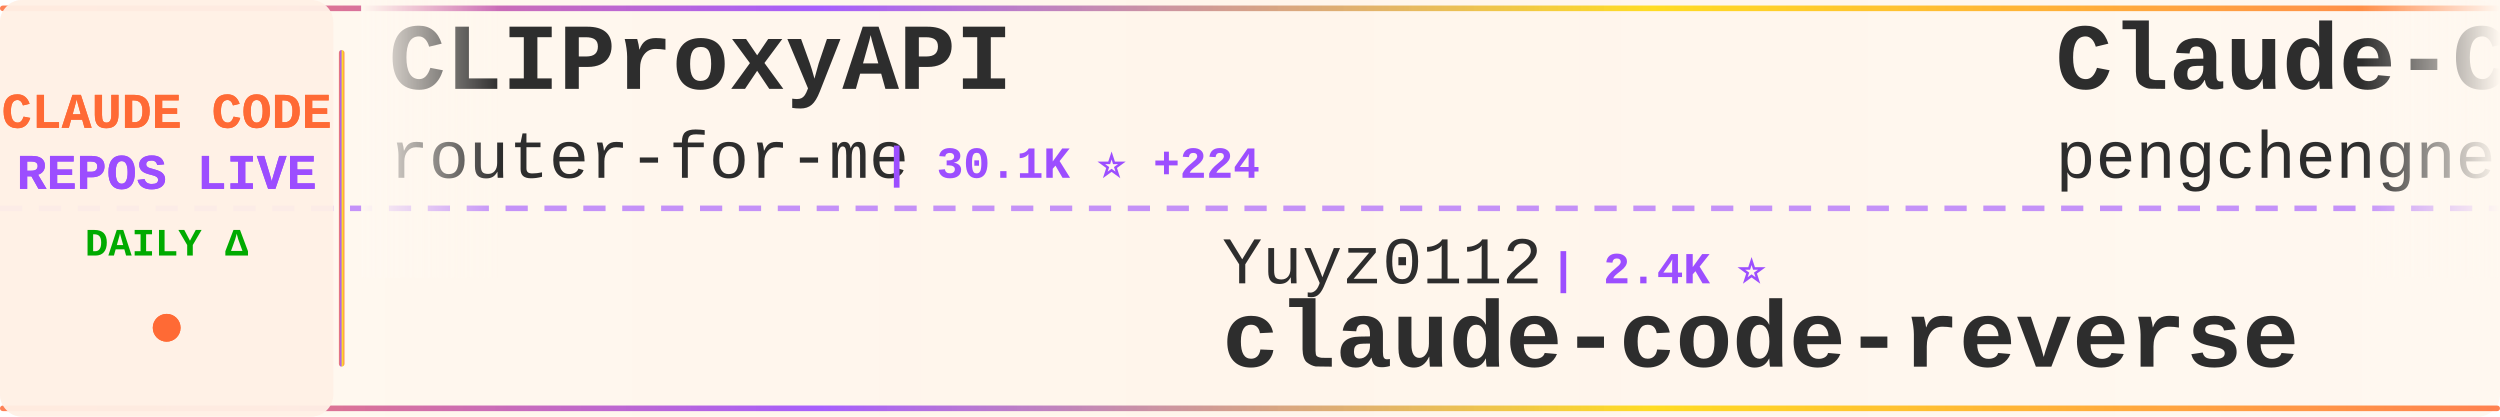
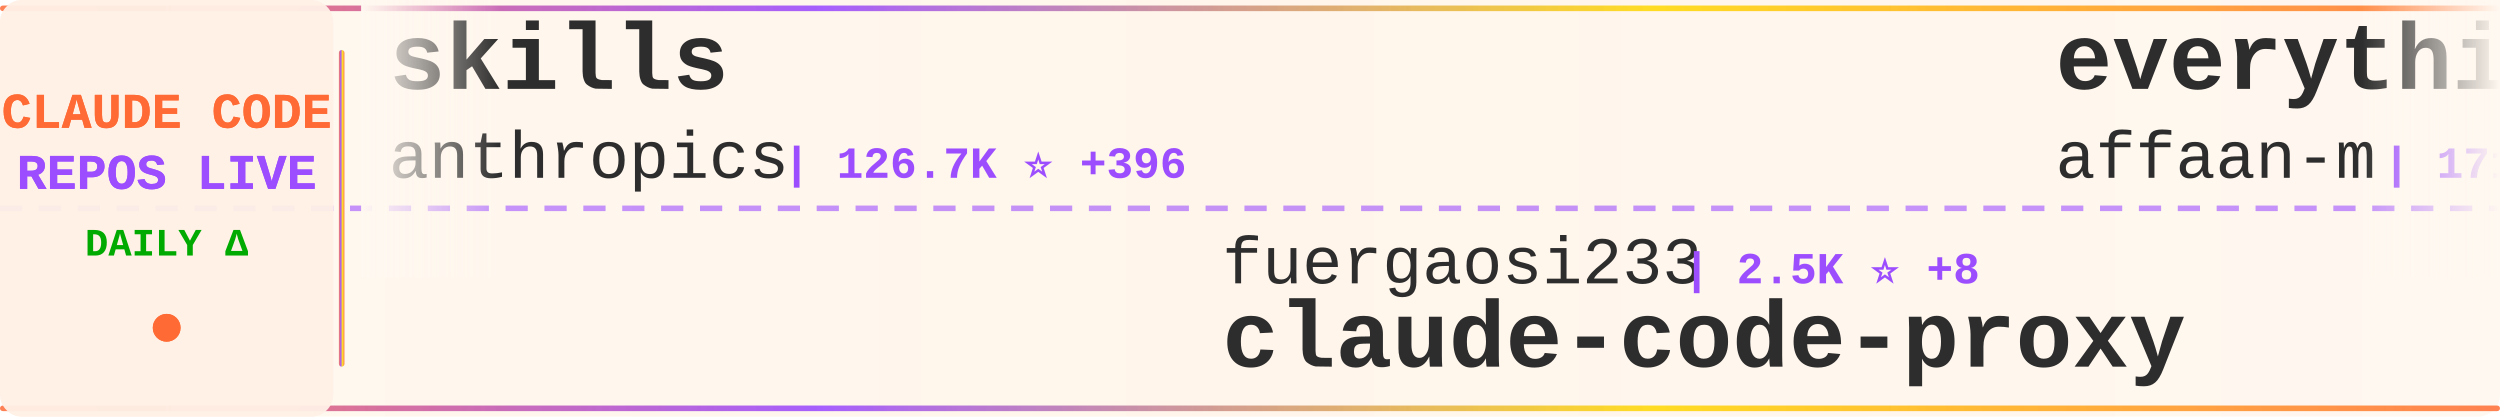
<svg xmlns="http://www.w3.org/2000/svg" width="900" height="150">
  <defs>
    <linearGradient id="tickerBg" x1="0%" y1="0%" x2="100%" y2="0%">
      <stop offset="0%" style="stop-color:#fff8f0;stop-opacity:0.98" />
      <stop offset="50%" style="stop-color:#fff5eb;stop-opacity:1" />
      <stop offset="100%" style="stop-color:#fff8f0;stop-opacity:0.98" />
    </linearGradient>
    <linearGradient id="borderGrad" x1="0%" y1="0%" x2="100%" y2="0%">
      <stop offset="0%" style="stop-color:#FF6B35;stop-opacity:0.85">
        <animate attributeName="stop-opacity" values="0.85;1;0.85" dur="2s" repeatCount="indefinite" />
      </stop>
      <stop offset="33%" style="stop-color:#9C4EFF;stop-opacity:0.9">
        <animate attributeName="stop-opacity" values="0.9;1;0.9" dur="2.2s" repeatCount="indefinite" />
      </stop>
      <stop offset="66%" style="stop-color:#FFD700;stop-opacity:0.85">
        <animate attributeName="stop-opacity" values="0.85;1;0.85" dur="1.8s" repeatCount="indefinite" />
      </stop>
      <stop offset="100%" style="stop-color:#FF6B35;stop-opacity:0.85">
        <animate attributeName="stop-opacity" values="0.85;1;0.85" dur="2s" repeatCount="indefinite" />
      </stop>
    </linearGradient>
    <filter id="textGlow">
      <feGaussianBlur stdDeviation="0.15" result="coloredBlur" />
      <feMerge>
        <feMergeNode in="coloredBlur" />
        <feMergeNode in="SourceGraphic" />
      </feMerge>
    </filter>
    <filter id="metricGlow">
      <feGaussianBlur stdDeviation="0.2" result="coloredBlur" />
      <feMerge>
        <feMergeNode in="coloredBlur" />
        <feMergeNode in="SourceGraphic" />
      </feMerge>
    </filter>
    <linearGradient id="leftFade" x1="0%" y1="0%" x2="100%" y2="0%">
      <stop offset="0%" style="stop-color:#fff8f0;stop-opacity:1" />
      <stop offset="100%" style="stop-color:#fff8f0;stop-opacity:0" />
    </linearGradient>
    <linearGradient id="rightFade" x1="0%" y1="0%" x2="100%" y2="0%">
      <stop offset="0%" style="stop-color:#fff8f0;stop-opacity:0" />
      <stop offset="100%" style="stop-color:#fff8f0;stop-opacity:1" />
    </linearGradient>
  </defs>
  <rect width="900" height="150" fill="url(#tickerBg)" rx="8" />
  <rect x="0" y="2" width="900" height="2" fill="url(#borderGrad)" rx="1" />
  <rect x="0" y="146" width="900" height="2" fill="url(#borderGrad)" rx="1" />
  <line x1="0" y1="75" x2="900" y2="75" stroke="#9C4EFF" stroke-width="2" stroke-dasharray="8 6" opacity="0.6" />
  <rect x="0" y="0" width="120" height="150" fill="#fff0e6" opacity="0.95" rx="8" />
  <text x="60" y="46" font-family="'Courier New', monospace" font-size="18" font-weight="bold" fill="#FF6B35" text-anchor="middle" filter="url(#textGlow)">
    CLAUDE CODE
  </text>
  <text x="60" y="68" font-family="'Courier New', monospace" font-size="18" font-weight="bold" fill="#9C4EFF" text-anchor="middle" filter="url(#textGlow)">
    REPOS LIVE
  </text>
  <text x="60" y="92" font-family="'Courier New', monospace" font-size="14" font-weight="bold" fill="#00aa00" text-anchor="middle">
    DAILY Δ
  </text>
  <circle cx="60" cy="118" r="5" fill="#FF6B35" filter="url(#metricGlow)">
    <animate attributeName="r" values="4;6;4" dur="1.5s" repeatCount="indefinite" />
    <animate attributeName="opacity" values="0.6;1;0.6" dur="1.5s" repeatCount="indefinite" />
  </circle>
  <rect x="122" y="18" width="2" height="114" fill="url(#borderGrad)" rx="1" />
  <clipPath id="tickerClip">
    <rect x="130" y="0" width="770" height="150" />
  </clipPath>
  <g clip-path="url(#tickerClip)">
    <g id="tickerItems">
      <animateTransform attributeName="transform" attributeType="XML" type="translate" from="0 0" to="-3000 0" dur="54s" repeatCount="indefinite" />
      <g transform="translate(0, 0)">
-         <text x="140" y="32" font-family="'Courier New', monospace" font-size="34" font-weight="bold" fill="#2d2d2d">CLIProxyAPI</text>
-         <text x="140" y="64" font-family="'Courier New', monospace" font-size="24" font-weight="normal" fill="#2d2d2d" opacity="1.0">router-for-me</text>
-         <text x="318" y="64" font-family="'Courier New', monospace" font-size="16" font-weight="bold" fill="#9C4EFF"> | 30.1K ⭐ +224</text>
+         <text x="140" y="32" font-family="'Courier New', monospace" font-size="34" font-weight="bold" fill="#2d2d2d">skills</text>
+         <text x="140" y="64" font-family="'Courier New', monospace" font-size="24" font-weight="normal" fill="#2d2d2d" opacity="1.0">anthropics</text>
+         <text x="282" y="64" font-family="'Courier New', monospace" font-size="16" font-weight="bold" fill="#9C4EFF"> | 126.7K ⭐ +396</text>
      </g>
      <g transform="translate(300, 0)">
-         <text x="140" y="102" font-family="'Courier New', monospace" font-size="24" font-weight="normal" fill="#2d2d2d" opacity="1.0">Yuyz0112</text>
-         <text x="258" y="102" font-family="'Courier New', monospace" font-size="16" font-weight="bold" fill="#9C4EFF"> | 2.4K ⭐</text>
-         <text x="140" y="132" font-family="'Courier New', monospace" font-size="34" font-weight="bold" fill="#2d2d2d">claude-code-reverse</text>
+         <text x="140" y="102" font-family="'Courier New', monospace" font-size="24" font-weight="normal" fill="#2d2d2d" opacity="1.0">fuergaosi233</text>
+         <text x="306" y="102" font-family="'Courier New', monospace" font-size="16" font-weight="bold" fill="#9C4EFF"> | 2.5K ⭐ +8</text>
+         <text x="140" y="132" font-family="'Courier New', monospace" font-size="34" font-weight="bold" fill="#2d2d2d">claude-code-proxy</text>
      </g>
      <g transform="translate(600, 0)">
-         <text x="140" y="32" font-family="'Courier New', monospace" font-size="34" font-weight="bold" fill="#2d2d2d">Claude-Code</text>
-         <text x="140" y="64" font-family="'Courier New', monospace" font-size="24" font-weight="normal" fill="#2d2d2d" opacity="1.0">pengchengneo</text>
-         <text x="306" y="64" font-family="'Courier New', monospace" font-size="16" font-weight="bold" fill="#9C4EFF"> | 1.3K ⭐ +4</text>
+         <text x="140" y="32" font-family="'Courier New', monospace" font-size="34" font-weight="bold" fill="#2d2d2d">everything-claude-code</text>
+         <text x="140" y="64" font-family="'Courier New', monospace" font-size="24" font-weight="normal" fill="#2d2d2d" opacity="1.0">affaan-m</text>
+         <text x="258" y="64" font-family="'Courier New', monospace" font-size="16" font-weight="bold" fill="#9C4EFF"> | 171.1K ⭐ +681</text>
      </g>
      <g transform="translate(900, 0)">
+         <text x="140" y="102" font-family="'Courier New', monospace" font-size="24" font-weight="normal" fill="#2d2d2d" opacity="1.0">pedrohcgs</text>
+         <text x="270" y="102" font-family="'Courier New', monospace" font-size="16" font-weight="bold" fill="#9C4EFF"> | 1.0K ⭐ +4</text>
+         <text x="140" y="132" font-family="'Courier New', monospace" font-size="34" font-weight="bold" fill="#2d2d2d">claude-code-my-workflow</text>
+       </g>
+       <g transform="translate(1200, 0)">
+         <text x="140" y="32" font-family="'Courier New', monospace" font-size="34" font-weight="bold" fill="#2d2d2d">claude-code-showcase</text>
+         <text x="140" y="64" font-family="'Courier New', monospace" font-size="24" font-weight="normal" fill="#2d2d2d" opacity="1.0">ChrisWiles</text>
+         <text x="282" y="64" font-family="'Courier New', monospace" font-size="16" font-weight="bold" fill="#9C4EFF"> | 5.9K ⭐ +2</text>
+       </g>
+       <g transform="translate(1500, 0)">
+         <text x="140" y="102" font-family="'Courier New', monospace" font-size="24" font-weight="normal" fill="#2d2d2d" opacity="1.0">carlvellotti</text>
+         <text x="306" y="102" font-family="'Courier New', monospace" font-size="16" font-weight="bold" fill="#9C4EFF"> | 1.9K ⭐ +4</text>
+         <text x="140" y="132" font-family="'Courier New', monospace" font-size="34" font-weight="bold" fill="#2d2d2d">claude-code-pm-course</text>
+       </g>
+       <g transform="translate(1800, 0)">
+         <text x="140" y="32" font-family="'Courier New', monospace" font-size="34" font-weight="bold" fill="#2d2d2d">claude-code-cli</text>
+         <text x="140" y="64" font-family="'Courier New', monospace" font-size="24" font-weight="normal" fill="#2d2d2d" opacity="1.0">huangserva</text>
+         <text x="282" y="64" font-family="'Courier New', monospace" font-size="16" font-weight="bold" fill="#9C4EFF"> | 568 ⭐</text>
+       </g>
+       <g transform="translate(2100, 0)">
+         <text x="140" y="102" font-family="'Courier New', monospace" font-size="24" font-weight="normal" fill="#2d2d2d" opacity="1.0">shareAI-lab</text>
+         <text x="294" y="102" font-family="'Courier New', monospace" font-size="16" font-weight="bold" fill="#9C4EFF"> | 57.7K ⭐ +149</text>
+         <text x="140" y="132" font-family="'Courier New', monospace" font-size="34" font-weight="bold" fill="#2d2d2d">learn-claude-code</text>
+       </g>
+       <g transform="translate(2400, 0)">
+         <text x="140" y="32" font-family="'Courier New', monospace" font-size="34" font-weight="bold" fill="#2d2d2d">awesome-claude-code-tool...</text>
+         <text x="140" y="64" font-family="'Courier New', monospace" font-size="24" font-weight="normal" fill="#2d2d2d" opacity="1.0">rohitg00</text>
+         <text x="258" y="64" font-family="'Courier New', monospace" font-size="16" font-weight="bold" fill="#9C4EFF"> | 1.5K ⭐ +12</text>
+       </g>
+       <g transform="translate(2700, 0)">
        <text x="140" y="102" font-family="'Courier New', monospace" font-size="24" font-weight="normal" fill="#2d2d2d" opacity="1.0">Cranot</text>
        <text x="234" y="102" font-family="'Courier New', monospace" font-size="16" font-weight="bold" fill="#9C4EFF"> | 2.6K ⭐ +1</text>
        <text x="140" y="132" font-family="'Courier New', monospace" font-size="34" font-weight="bold" fill="#2d2d2d">claude-code-guide</text>
      </g>
-       <g transform="translate(1200, 0)">
-         <text x="140" y="32" font-family="'Courier New', monospace" font-size="34" font-weight="bold" fill="#2d2d2d">claude-code-from-scratch</text>
-         <text x="140" y="64" font-family="'Courier New', monospace" font-size="24" font-weight="normal" fill="#2d2d2d" opacity="1.0">Windy3f3f3f3f</text>
-         <text x="318" y="64" font-family="'Courier New', monospace" font-size="16" font-weight="bold" fill="#9C4EFF"> | 1.1K ⭐ +12</text>
-       </g>
-       <g transform="translate(1500, 0)">
-         <text x="140" y="102" font-family="'Courier New', monospace" font-size="24" font-weight="normal" fill="#2d2d2d" opacity="1.0">RishabhK103</text>
-         <text x="294" y="102" font-family="'Courier New', monospace" font-size="16" font-weight="bold" fill="#9C4EFF"> | 71 ⭐</text>
-         <text x="140" y="132" font-family="'Courier New', monospace" font-size="34" font-weight="bold" fill="#2d2d2d">claude-code</text>
-       </g>
-       <g transform="translate(1800, 0)">
-         <text x="140" y="32" font-family="'Courier New', monospace" font-size="34" font-weight="bold" fill="#2d2d2d">claude-skills</text>
-         <text x="140" y="64" font-family="'Courier New', monospace" font-size="24" font-weight="normal" fill="#2d2d2d" opacity="1.0">alirezarezvani</text>
-         <text x="330" y="64" font-family="'Courier New', monospace" font-size="16" font-weight="bold" fill="#9C4EFF"> | 13.3K ⭐ +120</text>
-       </g>
-       <g transform="translate(2100, 0)">
-         <text x="140" y="102" font-family="'Courier New', monospace" font-size="24" font-weight="normal" fill="#2d2d2d" opacity="1.0">oboard</text>
-         <text x="234" y="102" font-family="'Courier New', monospace" font-size="16" font-weight="bold" fill="#9C4EFF"> | 3.1K ⭐ +3</text>
-         <text x="140" y="132" font-family="'Courier New', monospace" font-size="34" font-weight="bold" fill="#2d2d2d">claude-code-rev</text>
-       </g>
-       <g transform="translate(2400, 0)">
-         <text x="140" y="32" font-family="'Courier New', monospace" font-size="34" font-weight="bold" fill="#2d2d2d">ralph</text>
-         <text x="140" y="64" font-family="'Courier New', monospace" font-size="24" font-weight="normal" fill="#2d2d2d" opacity="1.0">snarktank</text>
-         <text x="270" y="64" font-family="'Courier New', monospace" font-size="16" font-weight="bold" fill="#9C4EFF"> | 18.2K ⭐ +65</text>
-       </g>
-       <g transform="translate(2700, 0)">
-         <text x="140" y="102" font-family="'Courier New', monospace" font-size="24" font-weight="normal" fill="#2d2d2d" opacity="1.0">zstmfhy</text>
-         <text x="246" y="102" font-family="'Courier New', monospace" font-size="16" font-weight="bold" fill="#9C4EFF"> | 190 ⭐</text>
-         <text x="140" y="132" font-family="'Courier New', monospace" font-size="34" font-weight="bold" fill="#2d2d2d">Claude-code</text>
-       </g>
      <g transform="translate(3000, 0)">
-         <text x="140" y="32" font-family="'Courier New', monospace" font-size="34" font-weight="bold" fill="#2d2d2d">CLIProxyAPI</text>
-         <text x="140" y="64" font-family="'Courier New', monospace" font-size="24" font-weight="normal" fill="#2d2d2d" opacity="1.0">router-for-me</text>
-         <text x="318" y="64" font-family="'Courier New', monospace" font-size="16" font-weight="bold" fill="#9C4EFF"> | 30.1K ⭐ +224</text>
+         <text x="140" y="32" font-family="'Courier New', monospace" font-size="34" font-weight="bold" fill="#2d2d2d">skills</text>
+         <text x="140" y="64" font-family="'Courier New', monospace" font-size="24" font-weight="normal" fill="#2d2d2d" opacity="1.0">anthropics</text>
+         <text x="282" y="64" font-family="'Courier New', monospace" font-size="16" font-weight="bold" fill="#9C4EFF"> | 126.7K ⭐ +396</text>
      </g>
      <g transform="translate(3300, 0)">
-         <text x="140" y="102" font-family="'Courier New', monospace" font-size="24" font-weight="normal" fill="#2d2d2d" opacity="1.0">Yuyz0112</text>
-         <text x="258" y="102" font-family="'Courier New', monospace" font-size="16" font-weight="bold" fill="#9C4EFF"> | 2.4K ⭐</text>
-         <text x="140" y="132" font-family="'Courier New', monospace" font-size="34" font-weight="bold" fill="#2d2d2d">claude-code-reverse</text>
+         <text x="140" y="102" font-family="'Courier New', monospace" font-size="24" font-weight="normal" fill="#2d2d2d" opacity="1.0">fuergaosi233</text>
+         <text x="306" y="102" font-family="'Courier New', monospace" font-size="16" font-weight="bold" fill="#9C4EFF"> | 2.5K ⭐ +8</text>
+         <text x="140" y="132" font-family="'Courier New', monospace" font-size="34" font-weight="bold" fill="#2d2d2d">claude-code-proxy</text>
      </g>
      <g transform="translate(3600, 0)">
-         <text x="140" y="32" font-family="'Courier New', monospace" font-size="34" font-weight="bold" fill="#2d2d2d">Claude-Code</text>
-         <text x="140" y="64" font-family="'Courier New', monospace" font-size="24" font-weight="normal" fill="#2d2d2d" opacity="1.0">pengchengneo</text>
-         <text x="306" y="64" font-family="'Courier New', monospace" font-size="16" font-weight="bold" fill="#9C4EFF"> | 1.3K ⭐ +4</text>
+         <text x="140" y="32" font-family="'Courier New', monospace" font-size="34" font-weight="bold" fill="#2d2d2d">everything-claude-code</text>
+         <text x="140" y="64" font-family="'Courier New', monospace" font-size="24" font-weight="normal" fill="#2d2d2d" opacity="1.0">affaan-m</text>
+         <text x="258" y="64" font-family="'Courier New', monospace" font-size="16" font-weight="bold" fill="#9C4EFF"> | 171.1K ⭐ +681</text>
      </g>
      <g transform="translate(3900, 0)">
-         <text x="140" y="102" font-family="'Courier New', monospace" font-size="24" font-weight="normal" fill="#2d2d2d" opacity="1.0">Cranot</text>
-         <text x="234" y="102" font-family="'Courier New', monospace" font-size="16" font-weight="bold" fill="#9C4EFF"> | 2.6K ⭐ +1</text>
-         <text x="140" y="132" font-family="'Courier New', monospace" font-size="34" font-weight="bold" fill="#2d2d2d">claude-code-guide</text>
+         <text x="140" y="102" font-family="'Courier New', monospace" font-size="24" font-weight="normal" fill="#2d2d2d" opacity="1.0">pedrohcgs</text>
+         <text x="270" y="102" font-family="'Courier New', monospace" font-size="16" font-weight="bold" fill="#9C4EFF"> | 1.0K ⭐ +4</text>
+         <text x="140" y="132" font-family="'Courier New', monospace" font-size="34" font-weight="bold" fill="#2d2d2d">claude-code-my-workflow</text>
      </g>
    </g>
  </g>
  <rect x="130" y="0" width="50" height="100" fill="url(#leftFade)" />
  <rect x="850" y="0" width="50" height="100" fill="url(#rightFade)" />
</svg>
